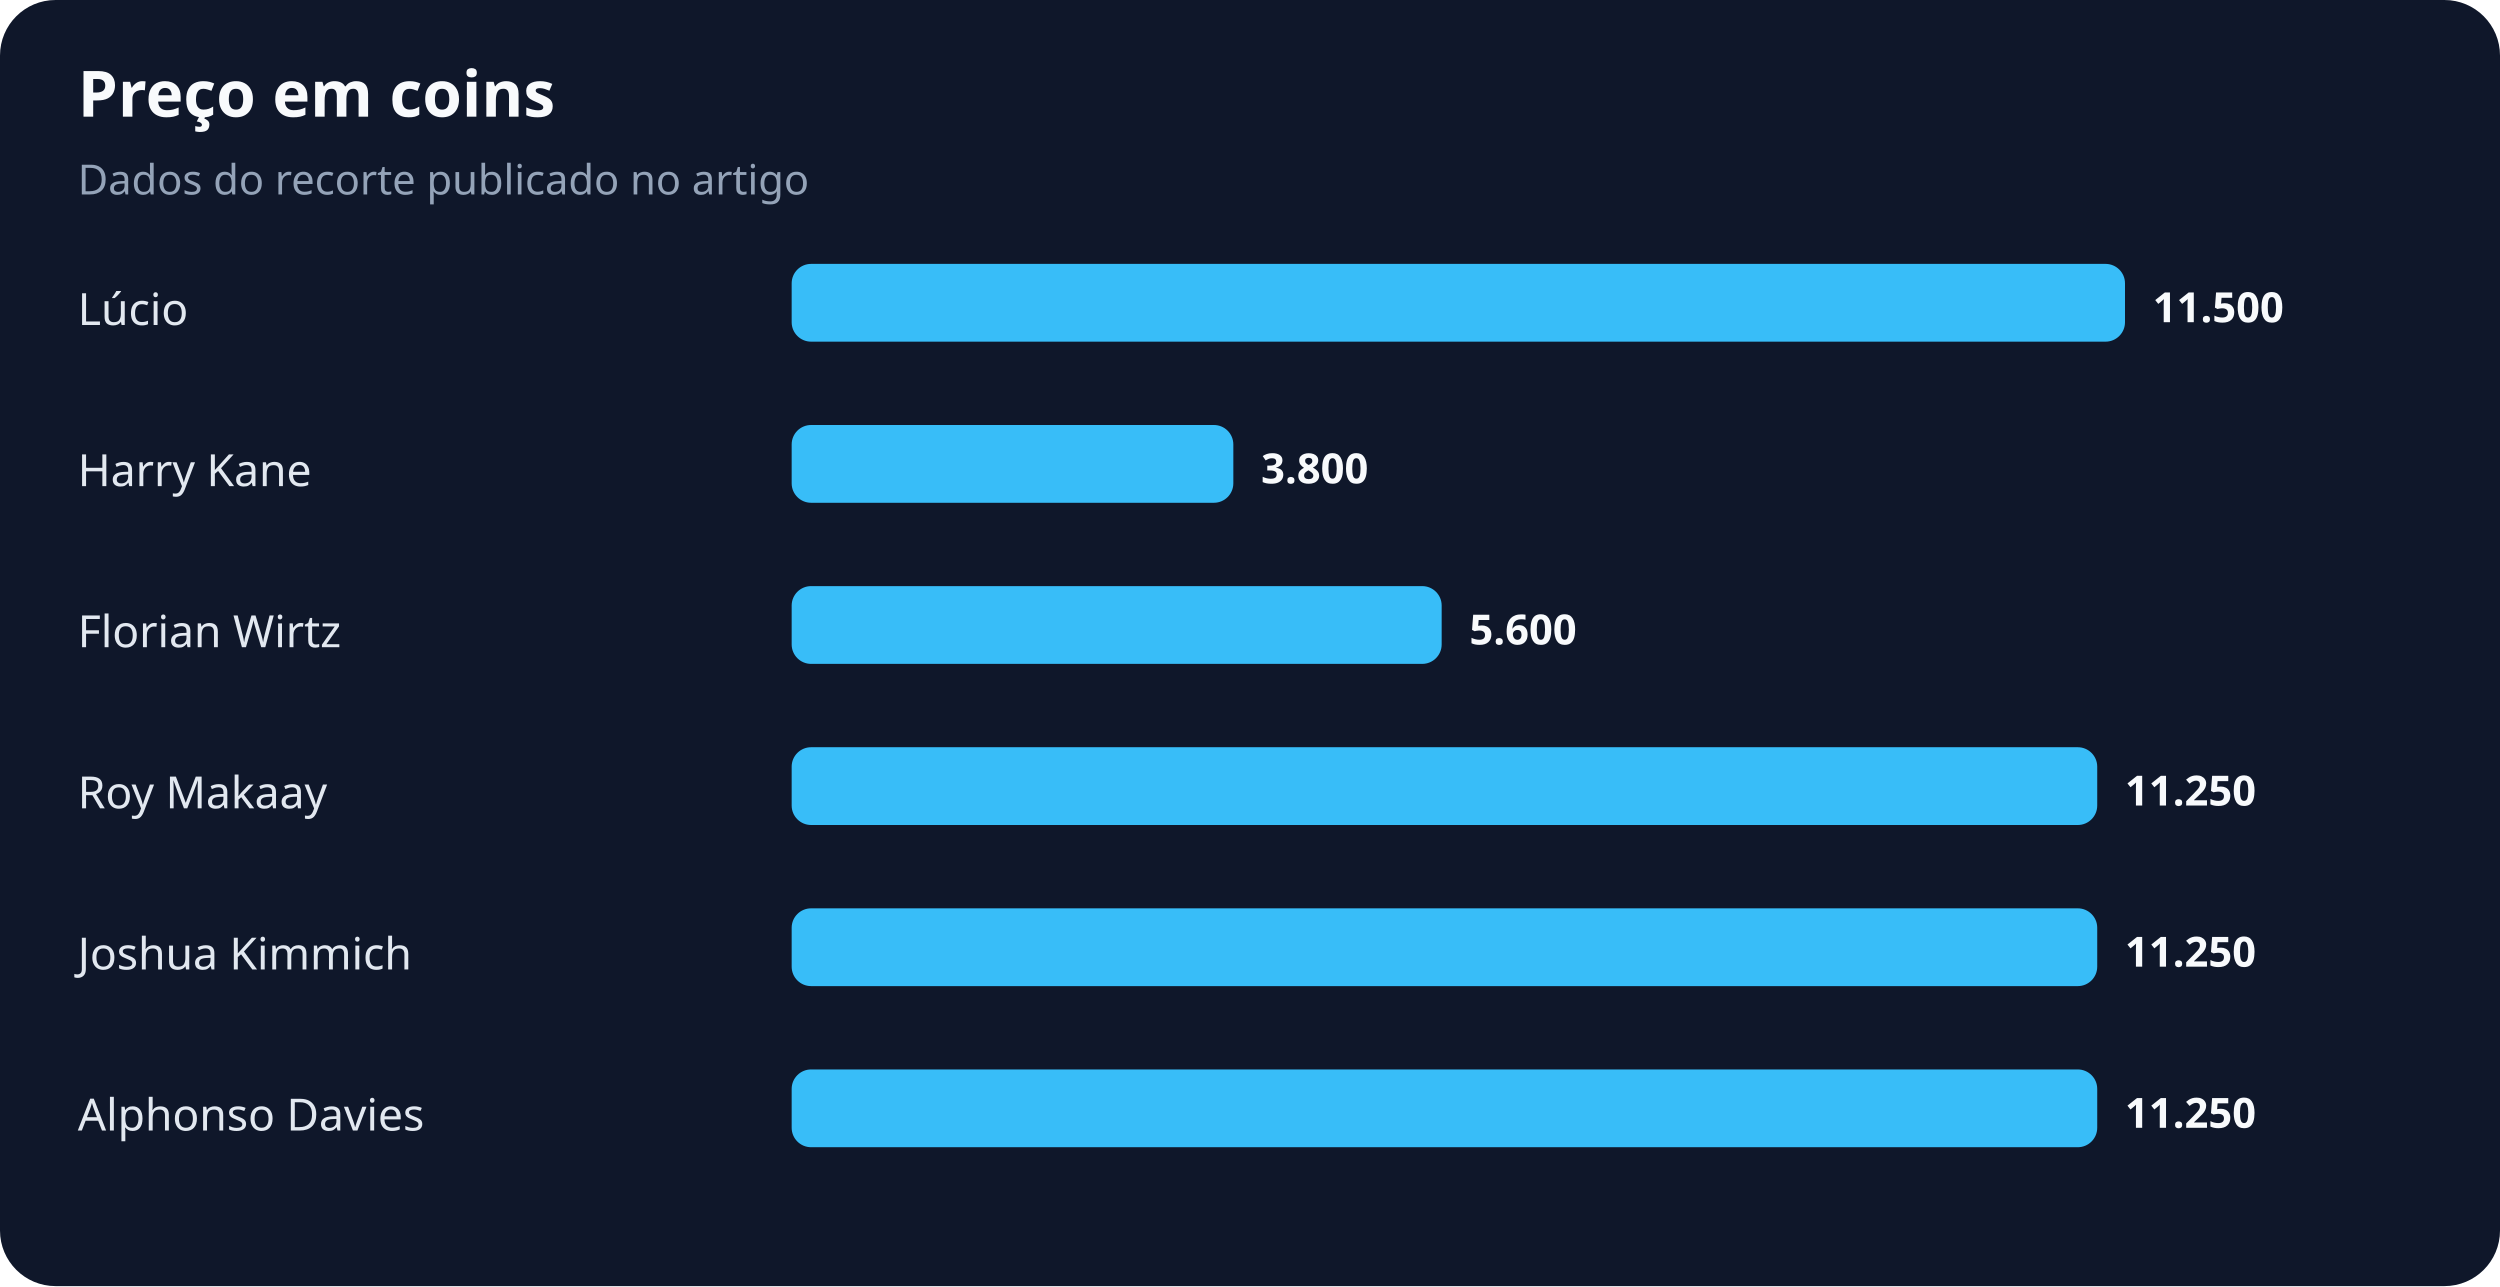
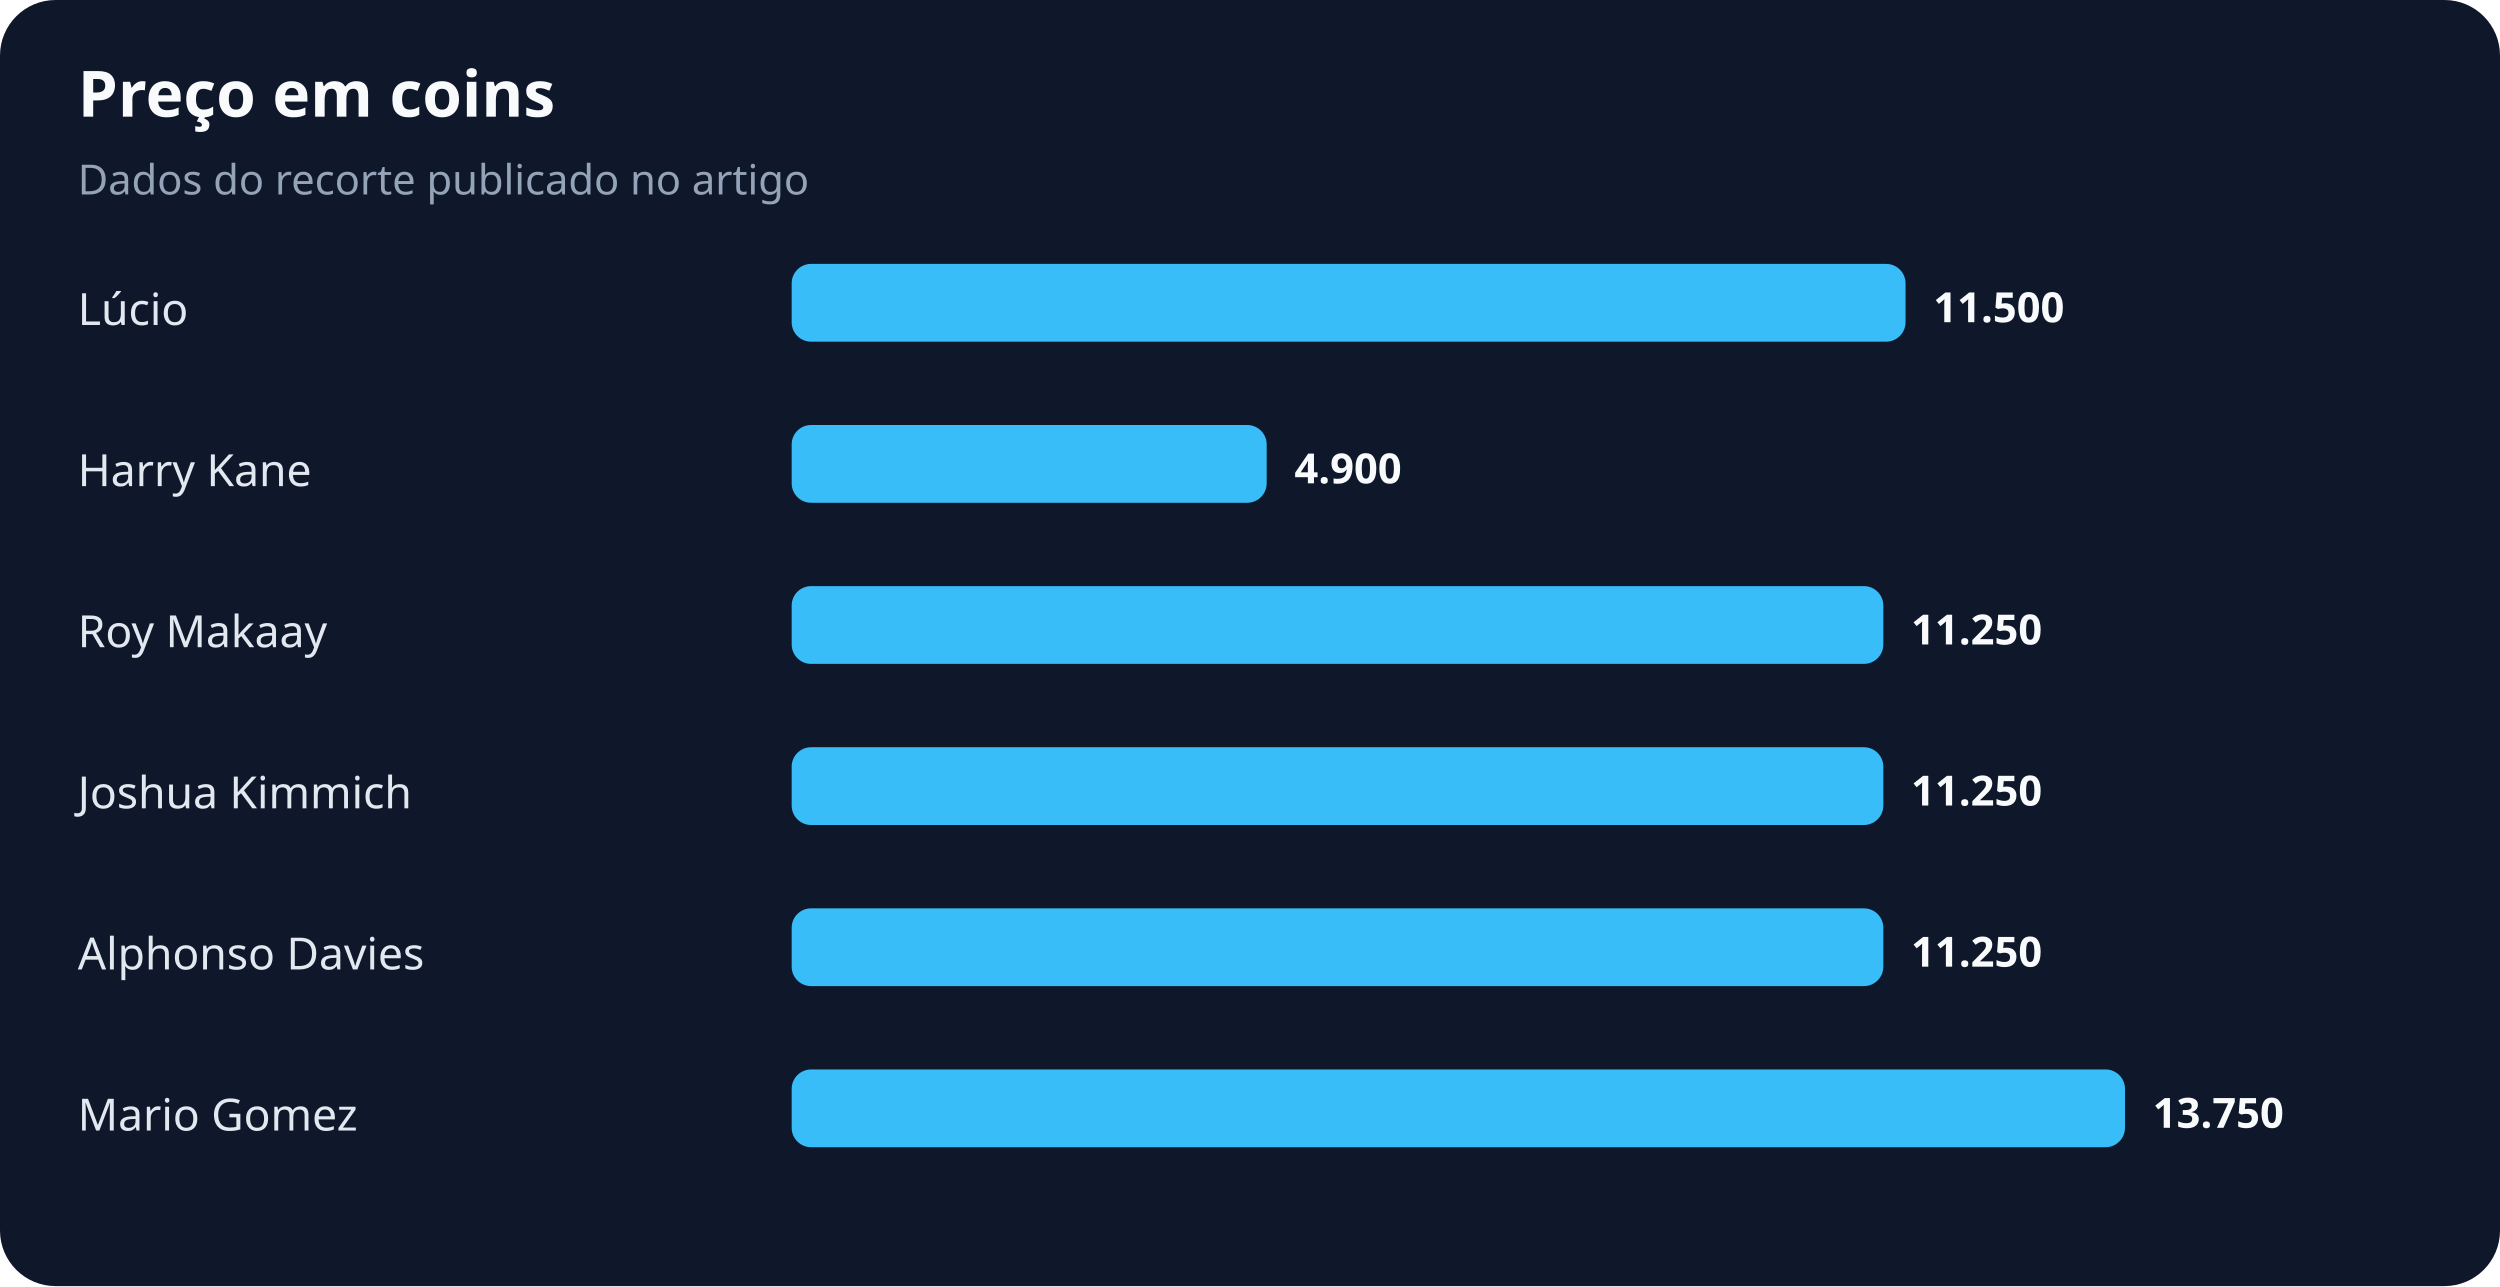
<svg xmlns="http://www.w3.org/2000/svg" width="900" height="463" viewBox="0 0 900 463" role="img" aria-labelledby="title desc">
  <rect width="100%" height="100%" rx="20" fill="#0f172a" />
  <text x="28" y="42" fill="#f8fafc" font-family="system-ui,sans-serif" font-size="23" font-weight="700">Preço em coins</text>
  <text x="28" y="70" fill="#94a3b8" font-family="system-ui,sans-serif" font-size="15">Dados do recorte publicado no artigo</text>
  <text x="28" y="117" fill="#e2e8f0" font-family="system-ui,sans-serif" font-size="16">Lúcio</text>
-   <rect x="285" y="95" width="480" height="28" rx="7" fill="#38bdf8" />
-   <text x="775" y="116" fill="#f8fafc" font-family="system-ui,sans-serif" font-size="15" font-weight="700">11.500</text>
+   <rect x="285" y="95" width="401" height="28" rx="7" fill="#38bdf8" />
+   <text x="696" y="116" fill="#f8fafc" font-family="system-ui,sans-serif" font-size="15" font-weight="700">11.500</text>
  <text x="28" y="175" fill="#e2e8f0" font-family="system-ui,sans-serif" font-size="16">Harry Kane</text>
-   <rect x="285" y="153" width="159" height="28" rx="7" fill="#38bdf8" />
-   <text x="454" y="174" fill="#f8fafc" font-family="system-ui,sans-serif" font-size="15" font-weight="700">3.800</text>
-   <text x="28" y="233" fill="#e2e8f0" font-family="system-ui,sans-serif" font-size="16">Florian Wirtz</text>
-   <rect x="285" y="211" width="234" height="28" rx="7" fill="#38bdf8" />
-   <text x="529" y="232" fill="#f8fafc" font-family="system-ui,sans-serif" font-size="15" font-weight="700">5.600</text>
-   <text x="28" y="291" fill="#e2e8f0" font-family="system-ui,sans-serif" font-size="16">Roy Makaay</text>
-   <rect x="285" y="269" width="470" height="28" rx="7" fill="#38bdf8" />
-   <text x="765" y="290" fill="#f8fafc" font-family="system-ui,sans-serif" font-size="15" font-weight="700">11.250</text>
-   <text x="28" y="349" fill="#e2e8f0" font-family="system-ui,sans-serif" font-size="16">Joshua Kimmich</text>
-   <rect x="285" y="327" width="470" height="28" rx="7" fill="#38bdf8" />
-   <text x="765" y="348" fill="#f8fafc" font-family="system-ui,sans-serif" font-size="15" font-weight="700">11.250</text>
-   <text x="28" y="407" fill="#e2e8f0" font-family="system-ui,sans-serif" font-size="16">Alphonso Davies</text>
-   <rect x="285" y="385" width="470" height="28" rx="7" fill="#38bdf8" />
-   <text x="765" y="406" fill="#f8fafc" font-family="system-ui,sans-serif" font-size="15" font-weight="700">11.250</text>
+   <rect x="285" y="153" width="171" height="28" rx="7" fill="#38bdf8" />
+   <text x="466" y="174" fill="#f8fafc" font-family="system-ui,sans-serif" font-size="15" font-weight="700">4.900</text>
+   <text x="28" y="233" fill="#e2e8f0" font-family="system-ui,sans-serif" font-size="16">Roy Makaay</text>
+   <rect x="285" y="211" width="393" height="28" rx="7" fill="#38bdf8" />
+   <text x="688" y="232" fill="#f8fafc" font-family="system-ui,sans-serif" font-size="15" font-weight="700">11.250</text>
+   <text x="28" y="291" fill="#e2e8f0" font-family="system-ui,sans-serif" font-size="16">Joshua Kimmich</text>
+   <rect x="285" y="269" width="393" height="28" rx="7" fill="#38bdf8" />
+   <text x="688" y="290" fill="#f8fafc" font-family="system-ui,sans-serif" font-size="15" font-weight="700">11.250</text>
+   <text x="28" y="349" fill="#e2e8f0" font-family="system-ui,sans-serif" font-size="16">Alphonso Davies</text>
+   <rect x="285" y="327" width="393" height="28" rx="7" fill="#38bdf8" />
+   <text x="688" y="348" fill="#f8fafc" font-family="system-ui,sans-serif" font-size="15" font-weight="700">11.250</text>
+   <text x="28" y="407" fill="#e2e8f0" font-family="system-ui,sans-serif" font-size="16">Mario Gomez</text>
+   <rect x="285" y="385" width="480" height="28" rx="7" fill="#38bdf8" />
+   <text x="775" y="406" fill="#f8fafc" font-family="system-ui,sans-serif" font-size="15" font-weight="700">13.750</text>
</svg>
